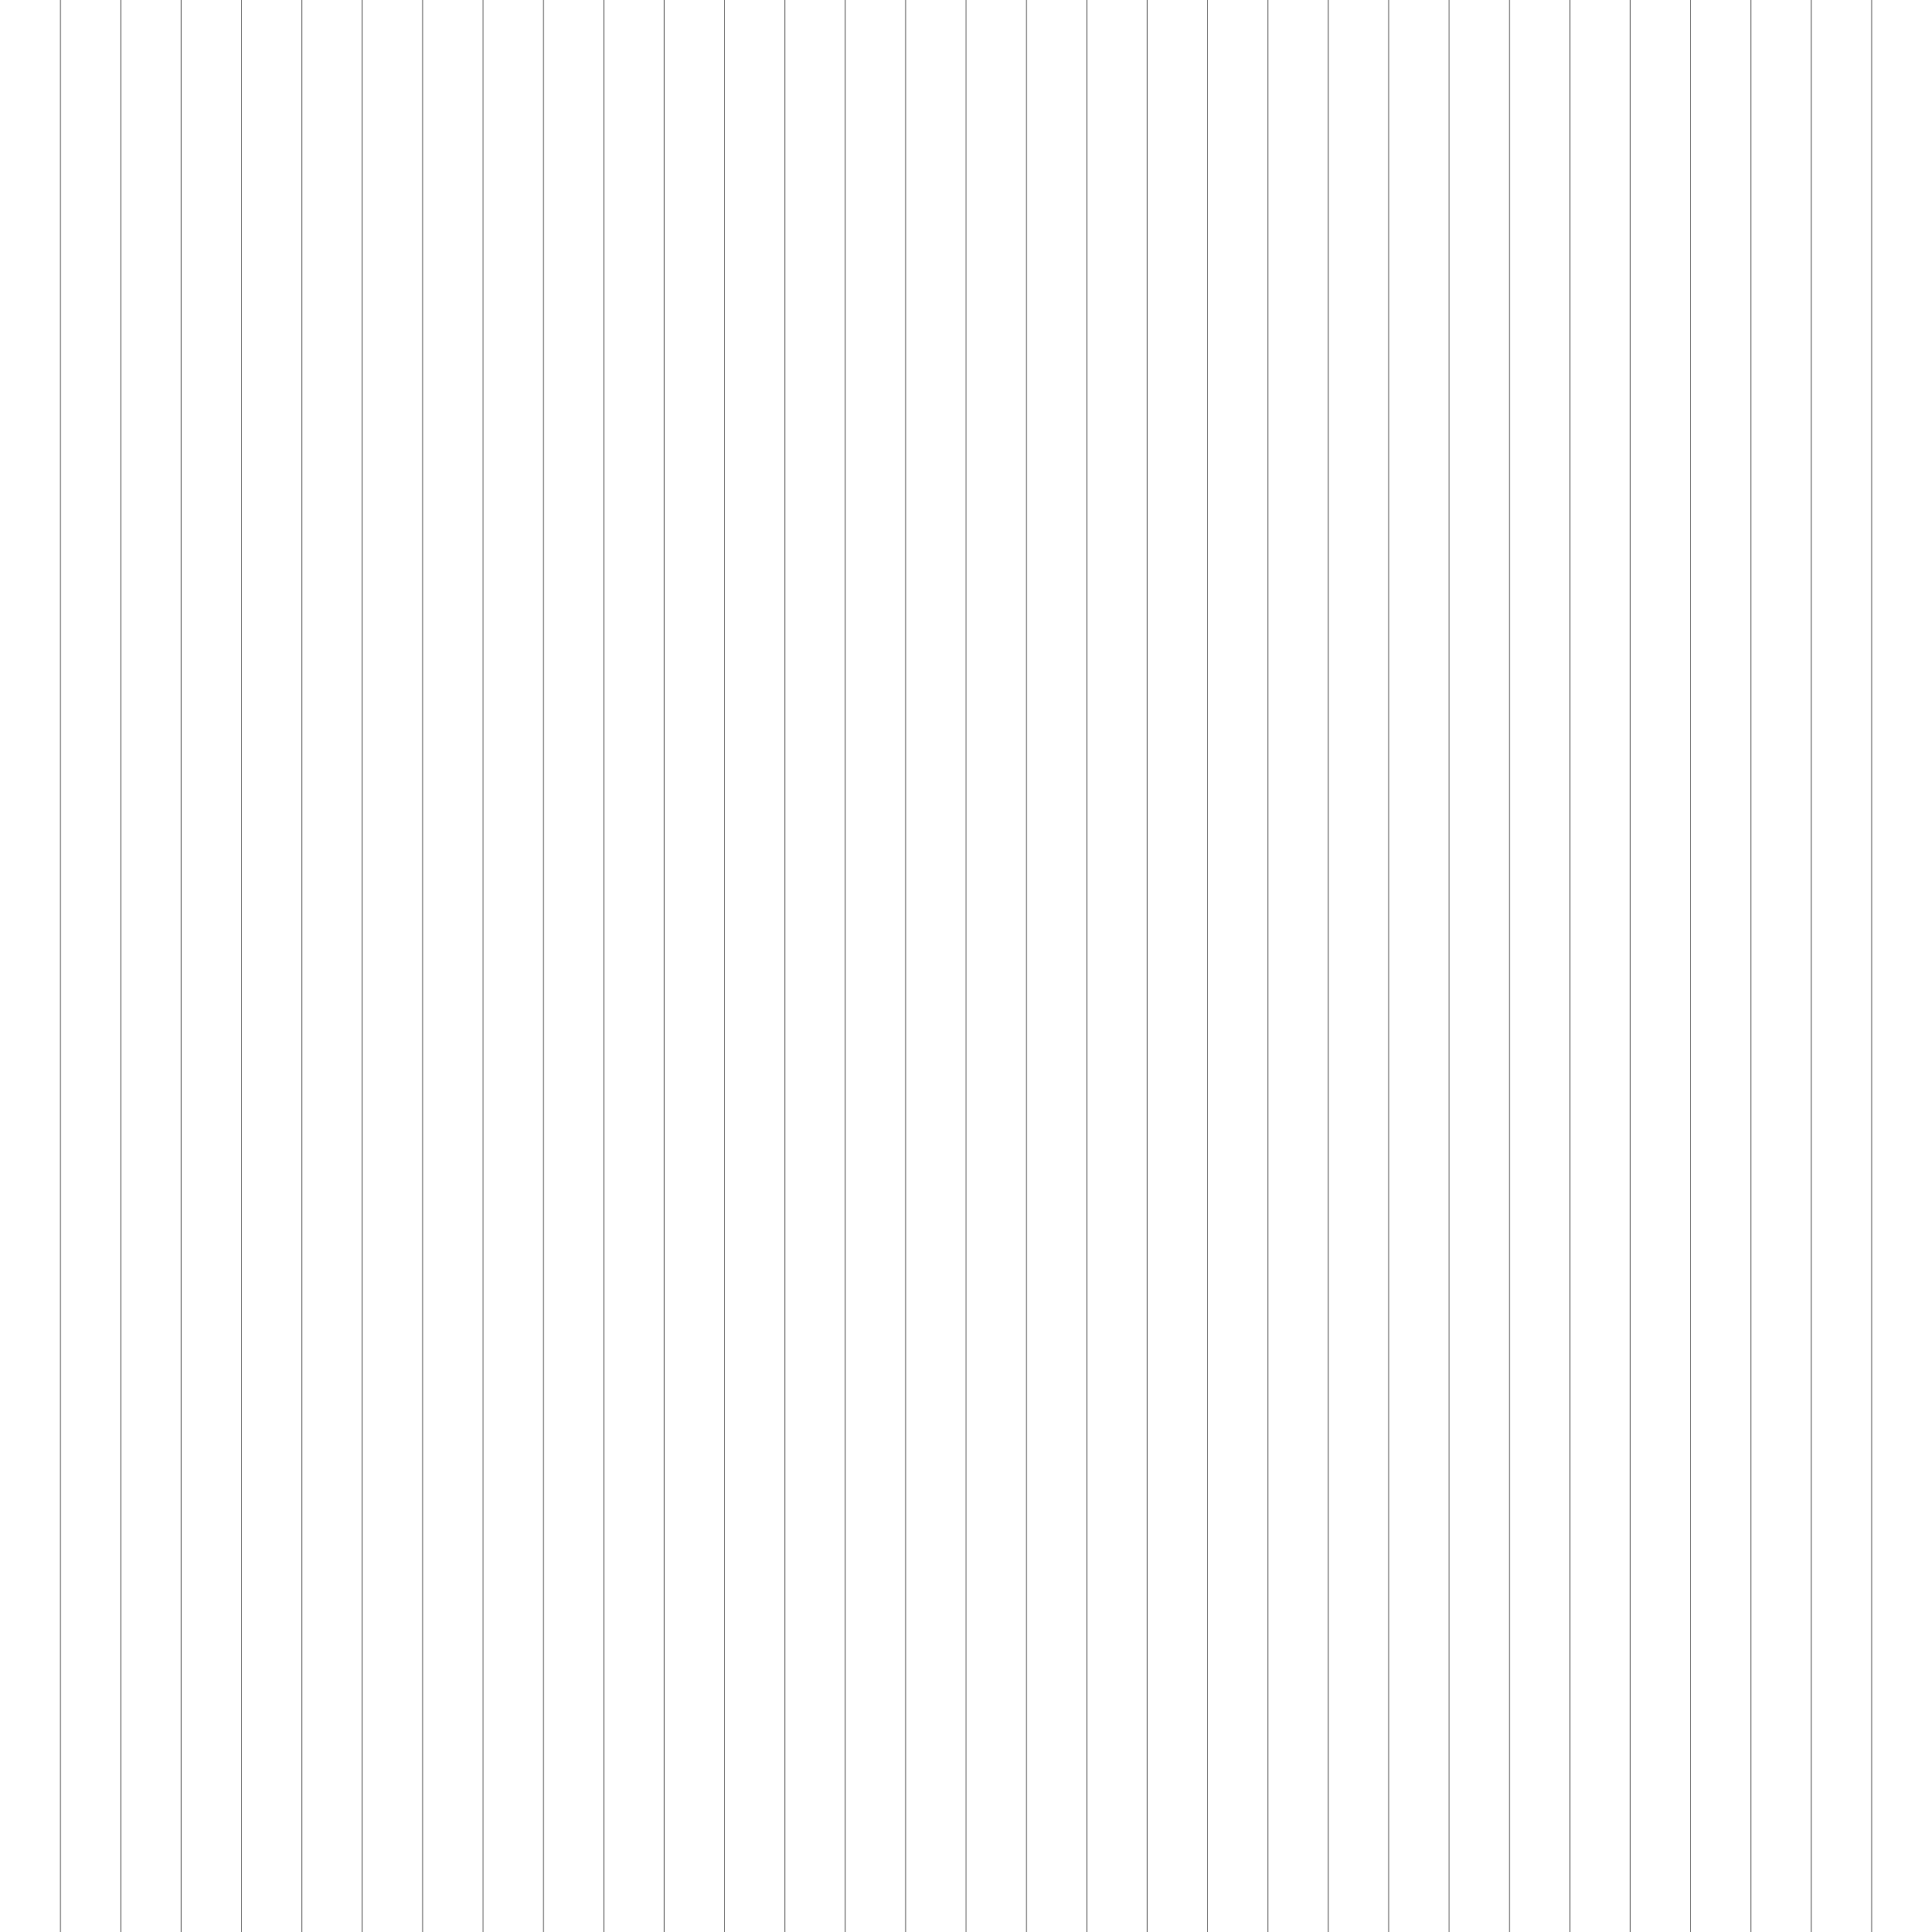
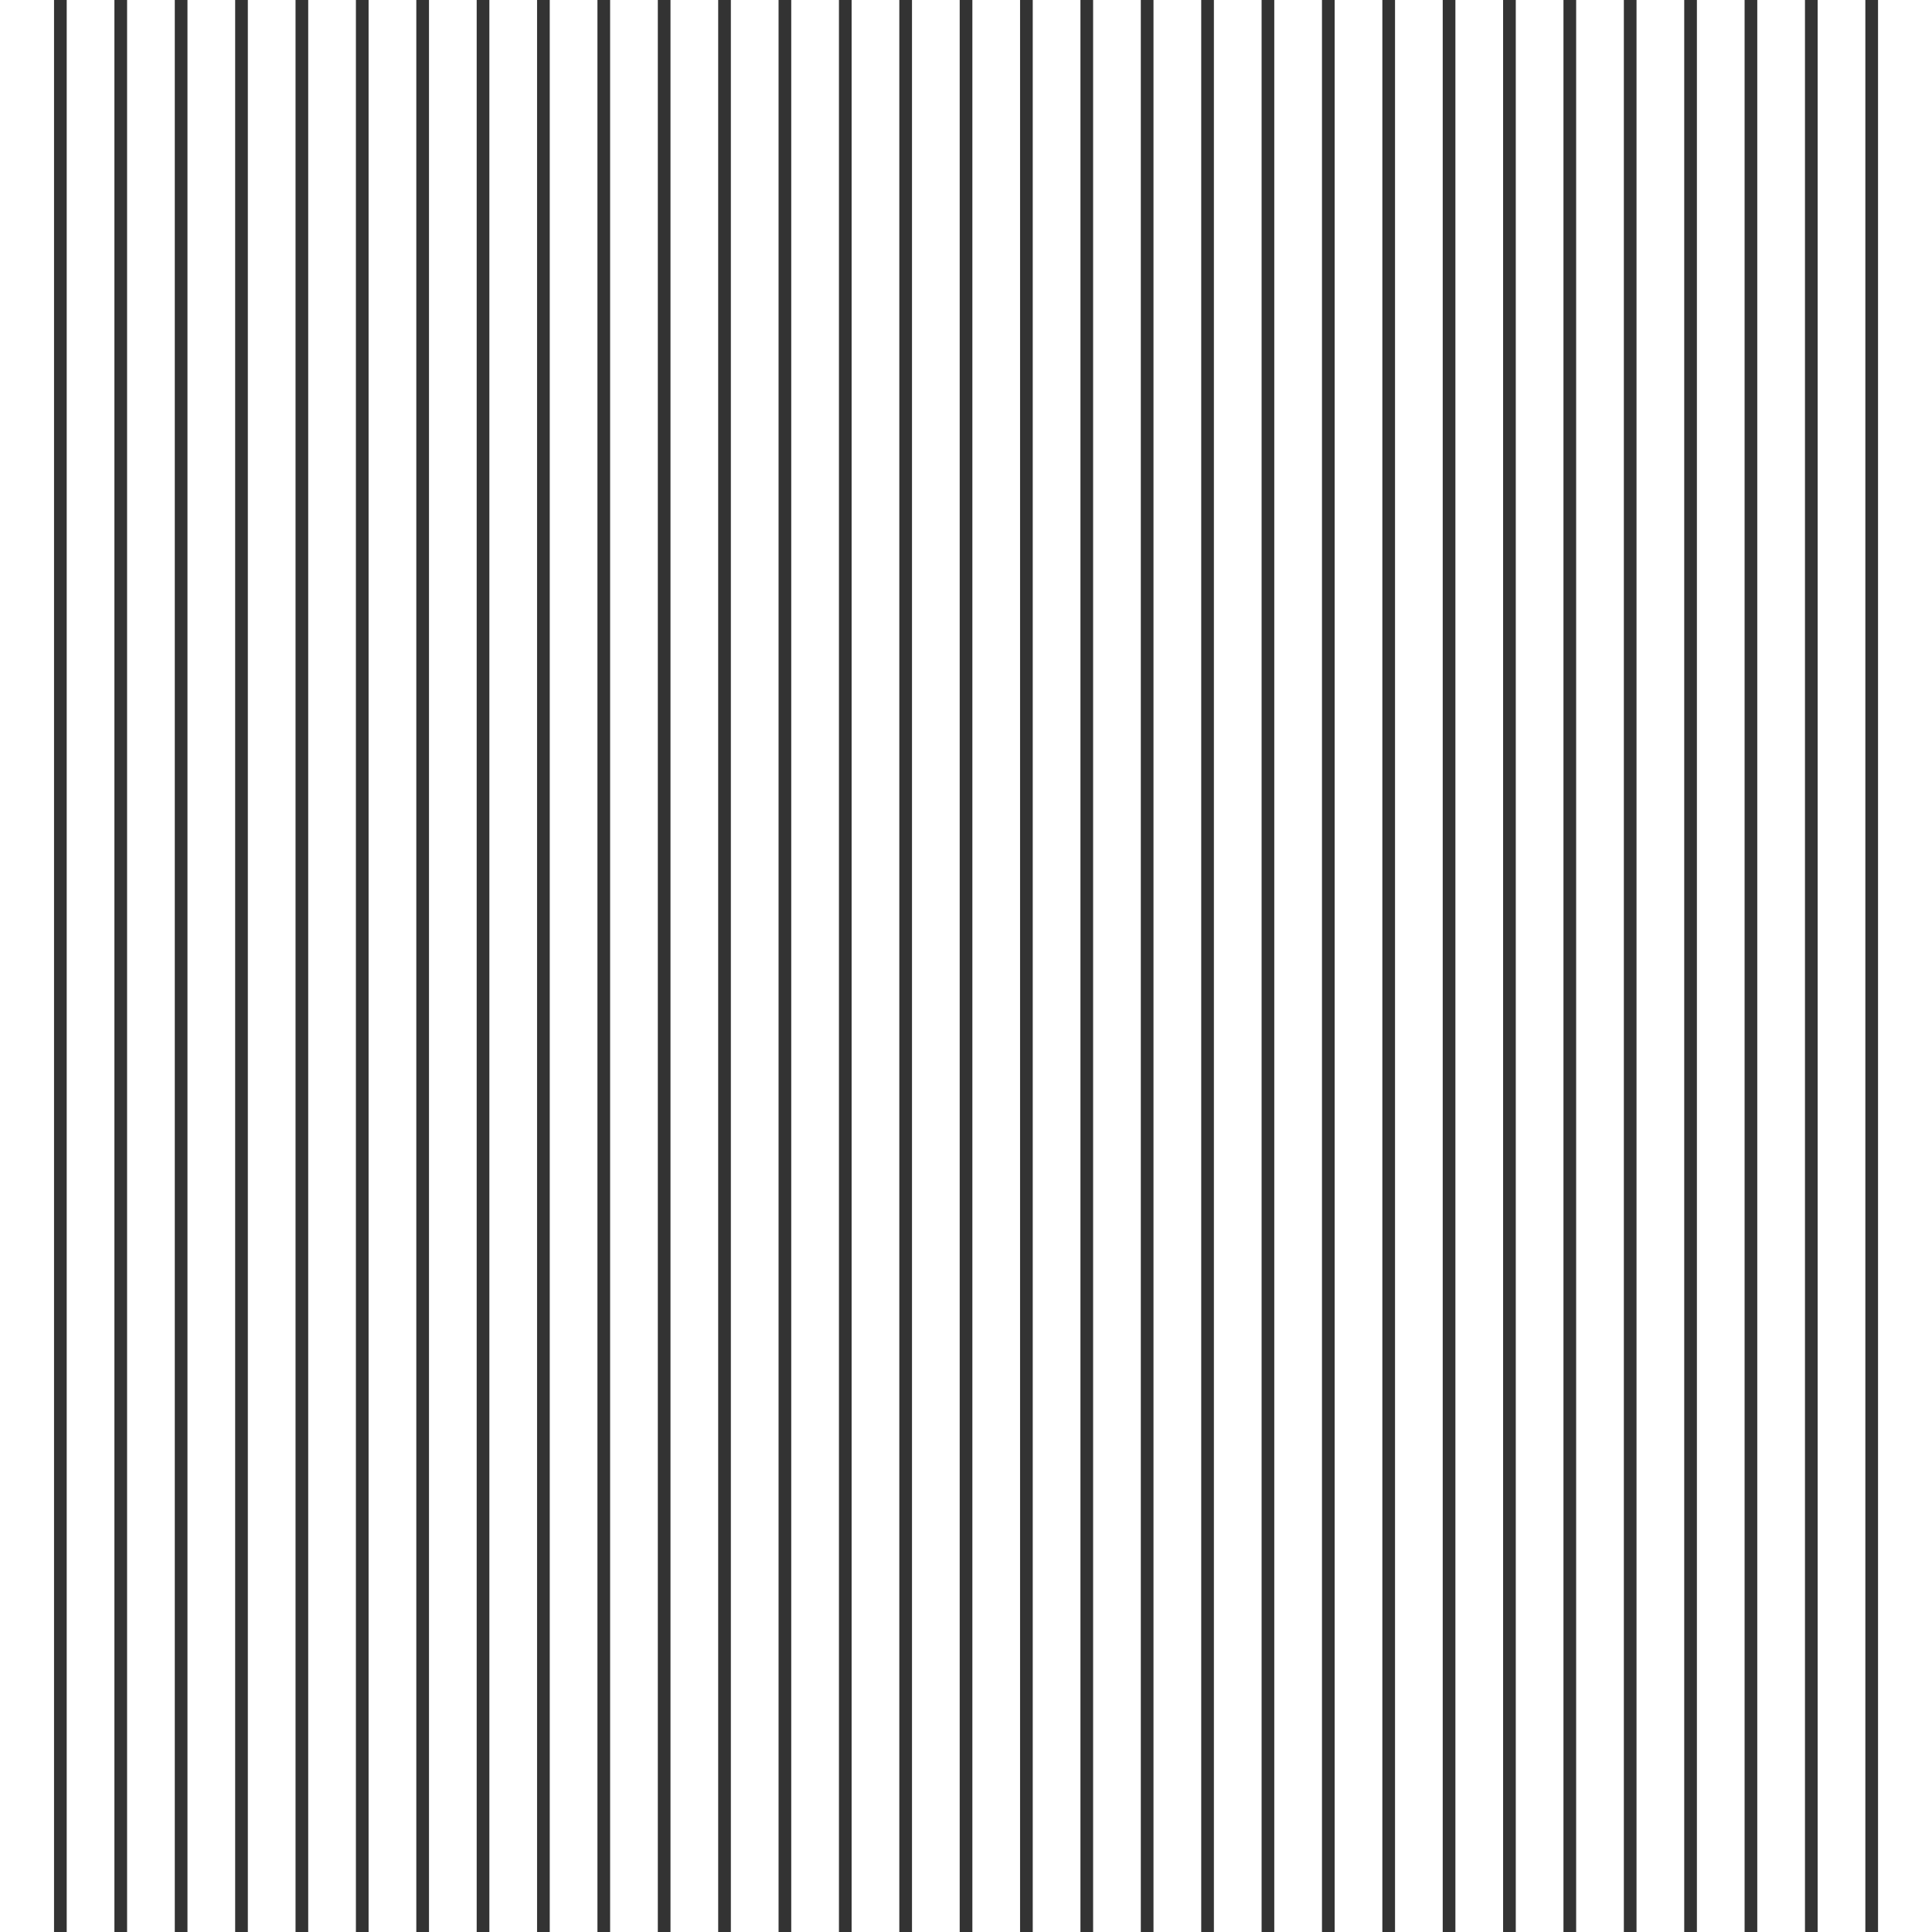
<svg xmlns="http://www.w3.org/2000/svg" xml:space="preserve" width="609.6mm" height="609.6mm" version="1.1" style="shape-rendering:geometricPrecision; text-rendering:geometricPrecision; image-rendering:optimizeQuality; fill-rule:evenodd; clip-rule:evenodd" viewBox="0 0 60960 60960">
  <defs>
    <style type="text/css">
   
-     .str0 {stroke:#333333;stroke-width:20;stroke-linejoin:bevel}
+     .str0 {stroke:#333333;stroke-width:400;stroke-linejoin:bevel}
    .fil0 {fill:none}
   
  </style>
  </defs>
  <g id="Layer_x0020_1">
    <g id="_1458568240032">
      <path class="fil0 str0" d="M1905 0c0,0 0,60960 0,60960" />
      <path class="fil0 str0" d="M3810 0c0,0 0,60960 0,60960" />
      <path class="fil0 str0" d="M5715 0c0,0 0,60960 0,60960" />
      <path class="fil0 str0" d="M7620 0c0,0 0,60960 0,60960" />
      <path class="fil0 str0" d="M9525 0c0,0 0,60960 0,60960" />
      <path class="fil0 str0" d="M11430 0c0,0 0,60960 0,60960" />
      <path class="fil0 str0" d="M13336 0c0,0 0,60960 0,60960" />
      <path class="fil0 str0" d="M15241 0c0,0 0,60960 0,60960" />
      <path class="fil0 str0" d="M17146 0c0,0 0,60960 0,60960" />
      <path class="fil0 str0" d="M19051 0c0,0 0,60960 0,60960" />
      <path class="fil0 str0" d="M20956 0c0,0 0,60960 0,60960" />
      <path class="fil0 str0" d="M22861 0c0,0 0,60960 0,60960" />
      <path class="fil0 str0" d="M24766 0c0,0 0,60960 0,60960" />
      <path class="fil0 str0" d="M26671 0c0,0 0,60960 0,60960" />
      <path class="fil0 str0" d="M28576 0c0,0 0,60960 0,60960" />
      <path class="fil0 str0" d="M30481 0c0,0 0,60960 0,60960" />
      <path class="fil0 str0" d="M32386 0c0,0 0,60960 0,60960" />
      <path class="fil0 str0" d="M34291 0c0,0 0,60960 0,60960" />
      <path class="fil0 str0" d="M36196 0c0,0 0,60960 0,60960" />
      <path class="fil0 str0" d="M38102 0c0,0 0,60960 0,60960" />
      <path class="fil0 str0" d="M40007 0c0,0 0,60960 0,60960" />
      <path class="fil0 str0" d="M41912 0c0,0 0,60960 0,60960" />
      <path class="fil0 str0" d="M43817 0c0,0 0,60960 0,60960" />
      <path class="fil0 str0" d="M45722 0c0,0 0,60960 0,60960" />
      <path class="fil0 str0" d="M47627 0c0,0 0,60960 0,60960" />
      <path class="fil0 str0" d="M49532 0c0,0 0,60960 0,60960" />
      <path class="fil0 str0" d="M51437 0c0,0 0,60960 0,60960" />
      <path class="fil0 str0" d="M53342 0c0,0 0,60960 0,60960" />
      <path class="fil0 str0" d="M55247 0c0,0 0,60960 0,60960" />
      <path class="fil0 str0" d="M57152 0c0,0 0,60960 0,60960" />
      <path class="fil0 str0" d="M59057 0c0,0 0,60960 0,60960" />
    </g>
  </g>
</svg>
